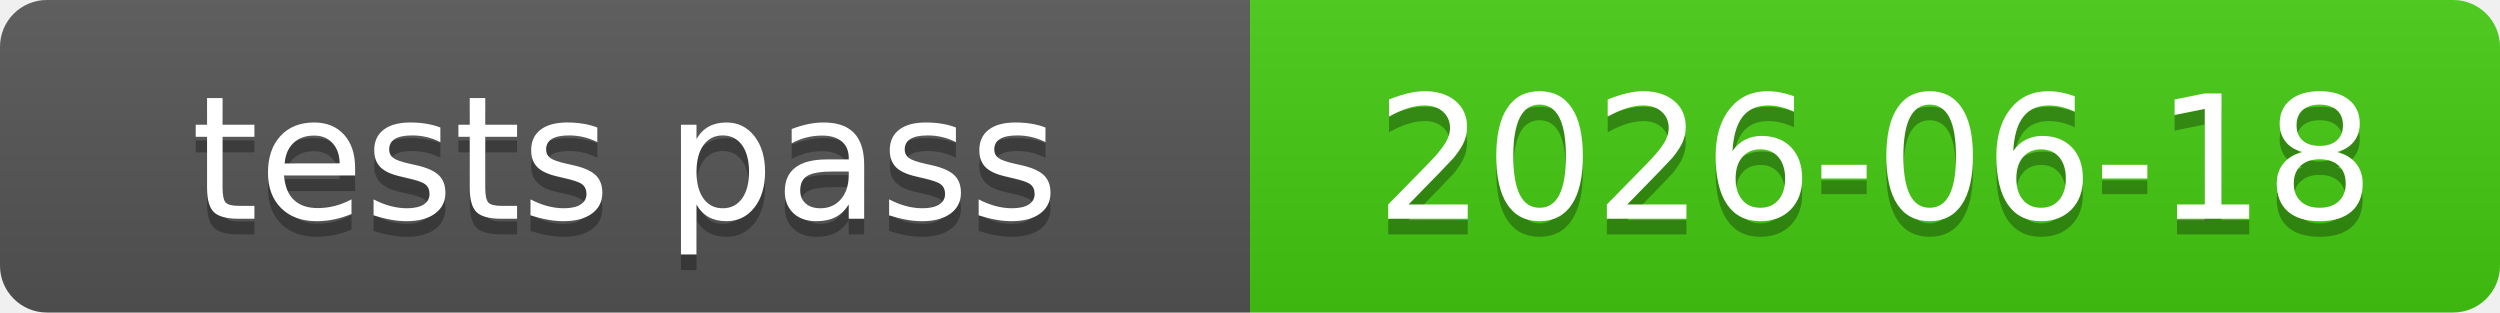
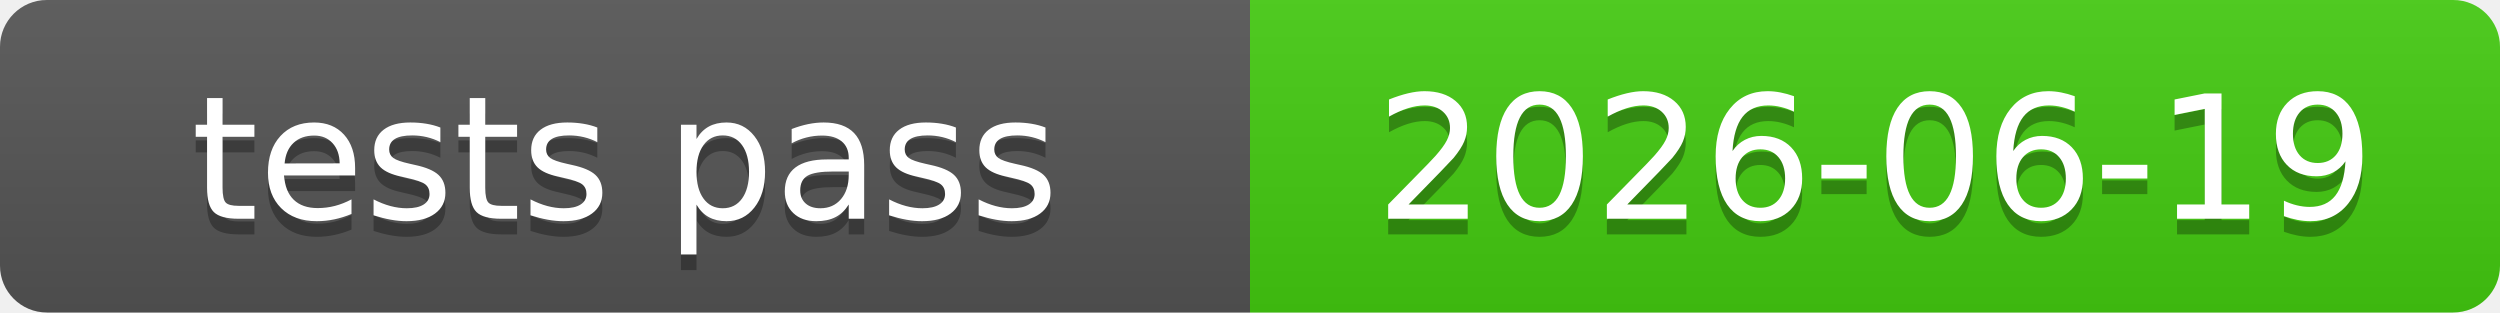
<svg xmlns="http://www.w3.org/2000/svg" xmlns:xlink="http://www.w3.org/1999/xlink" width="160" height="20" role="img">
-   <a target="_blank" xlink:href="https://github.com/symbolic-labs-pub/freedom-that-lasts/commit/477ca5ec5e424bd1b46c6f02827783df944a0ac9">
+   <a target="_blank" xlink:href="https://github.com/symbolic-labs-pub/freedom-that-lasts/commit/8fec3c55bbc43623e32918a515c4f48ed5ce8821">
    <linearGradient id="s" x2="0" y2="100%">
      <stop offset="0" stop-color="#bbb" stop-opacity=".1" />
      <stop offset="1" stop-opacity=".1" />
    </linearGradient>
    <clipPath id="r">
      <rect width="160" height="20" rx="3" fill="#fff" />
    </clipPath>
    <g clip-path="url(#r)">
      <rect width="80" height="20" fill="#555" />
      <rect x="80" width="80" height="20" fill="#4c1" />
      <rect width="160" height="20" fill="url(#s)" />
    </g>
    <g fill="#fff" text-anchor="middle" font-family="Verdana,Geneva,DejaVu Sans,sans-serif" text-rendering="geometricPrecision" font-size="110">
      <text aria-hidden="true" x="400.0" y="150" fill="#010101" fill-opacity=".3" transform="scale(.1)" textLength="700">tests pass</text>
      <text x="400.0" y="140" transform="scale(.1)" fill="#fff" textLength="700">tests pass</text>
-       <text aria-hidden="true" x="1200.0" y="150" fill="#010101" fill-opacity=".3" transform="scale(.1)" textLength="700">2026-06-18</text>
-       <text x="1200.0" y="140" transform="scale(.1)" fill="#fff" textLength="700">2026-06-18</text>
+       <text aria-hidden="true" x="1200.0" y="150" fill="#010101" fill-opacity=".3" transform="scale(.1)" textLength="700">2026-06-19</text>
+       <text x="1200.0" y="140" transform="scale(.1)" fill="#fff" textLength="700">2026-06-19</text>
    </g>
  </a>
</svg>
